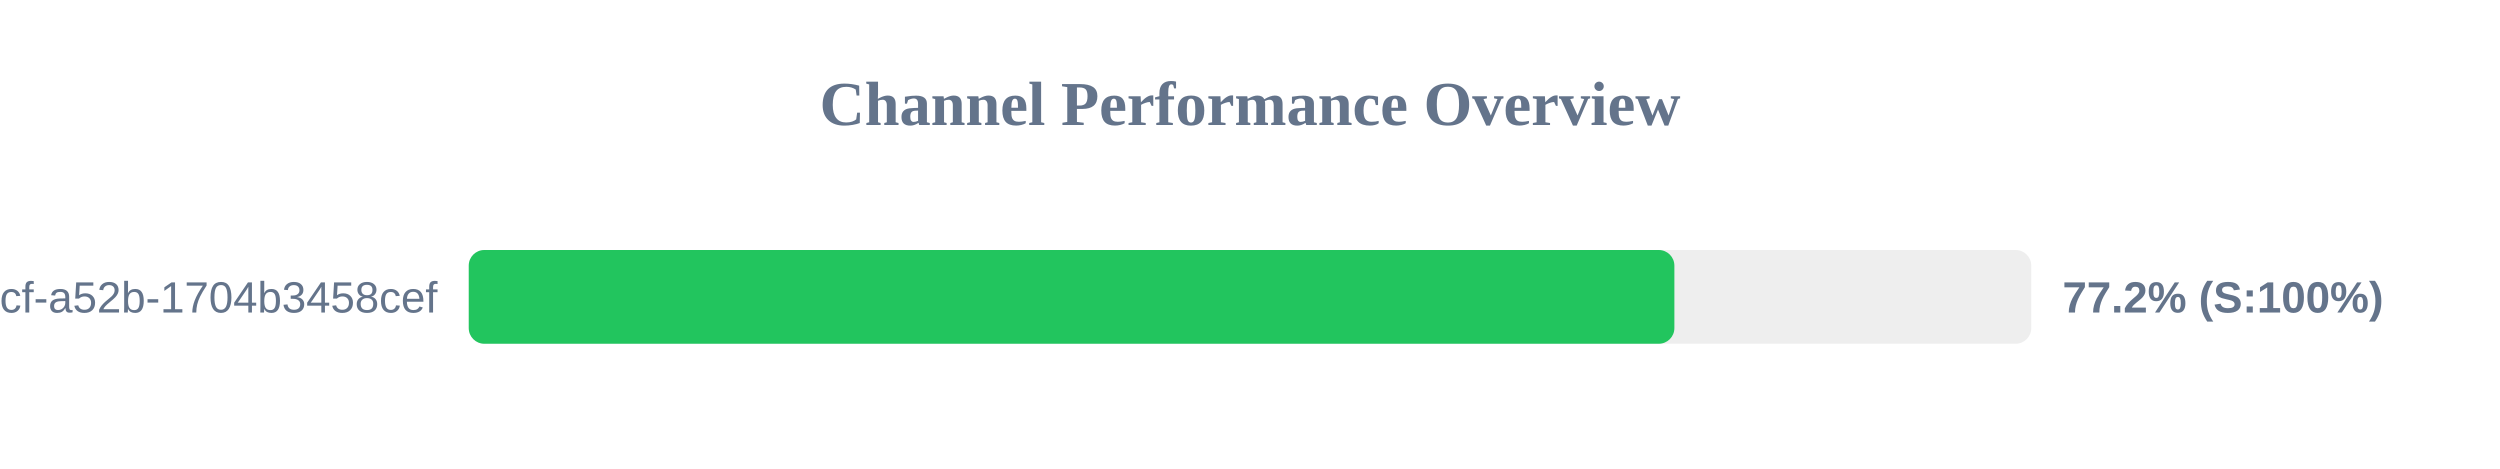
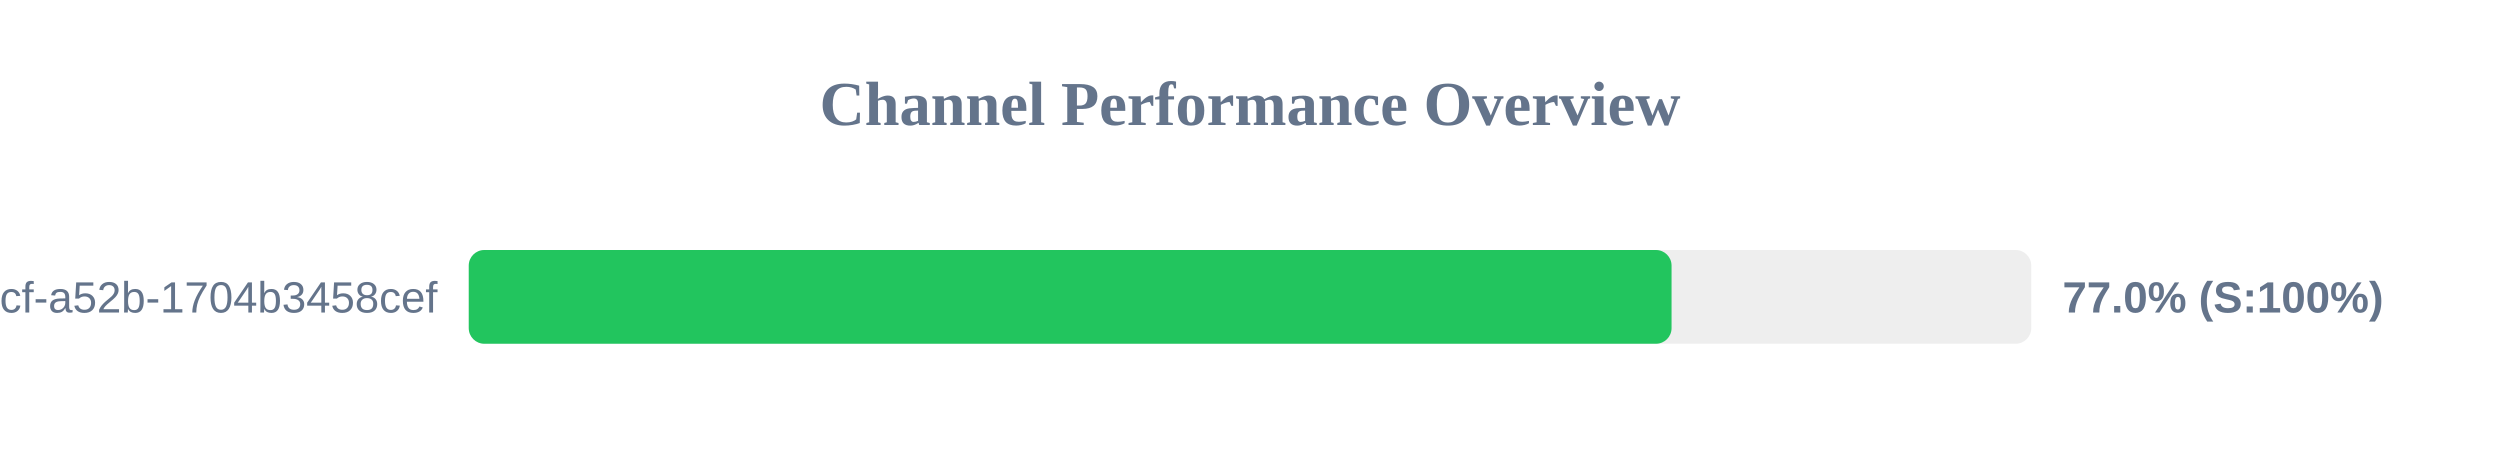
<svg xmlns="http://www.w3.org/2000/svg" width="800" height="150" version="1.1">
  <style>
        .row { font: 14px Arial; fill: #64748b; }
        .score { font: bold 14px Arial; fill: #64748b; }
    </style>
  <text x="400" y="40" text-anchor="middle" font-size="20px" font-weight="bold" fill="#64748b">Channel Performance Overview</text>
  <rect x="150" y="80" width="500" height="30" fill="#eee" rx="5" />
-   <rect x="150" y="80" width="385.8" height="30" fill="#22c55e" rx="5" />
+   <rect x="150" y="80" width="384.9" height="30" fill="#22c55e" rx="5" />
  <text x="140" y="100" text-anchor="end" class="row">?uuid=0cb527d9-6117-4bcf-a52b-1704b3458cef</text>
-   <text x="660" y="100" text-anchor="start" class="score">77.2% (S:100%)</text>
+   <text x="660" y="100" text-anchor="start" class="score">77.0% (S:100%)</text>
</svg>
